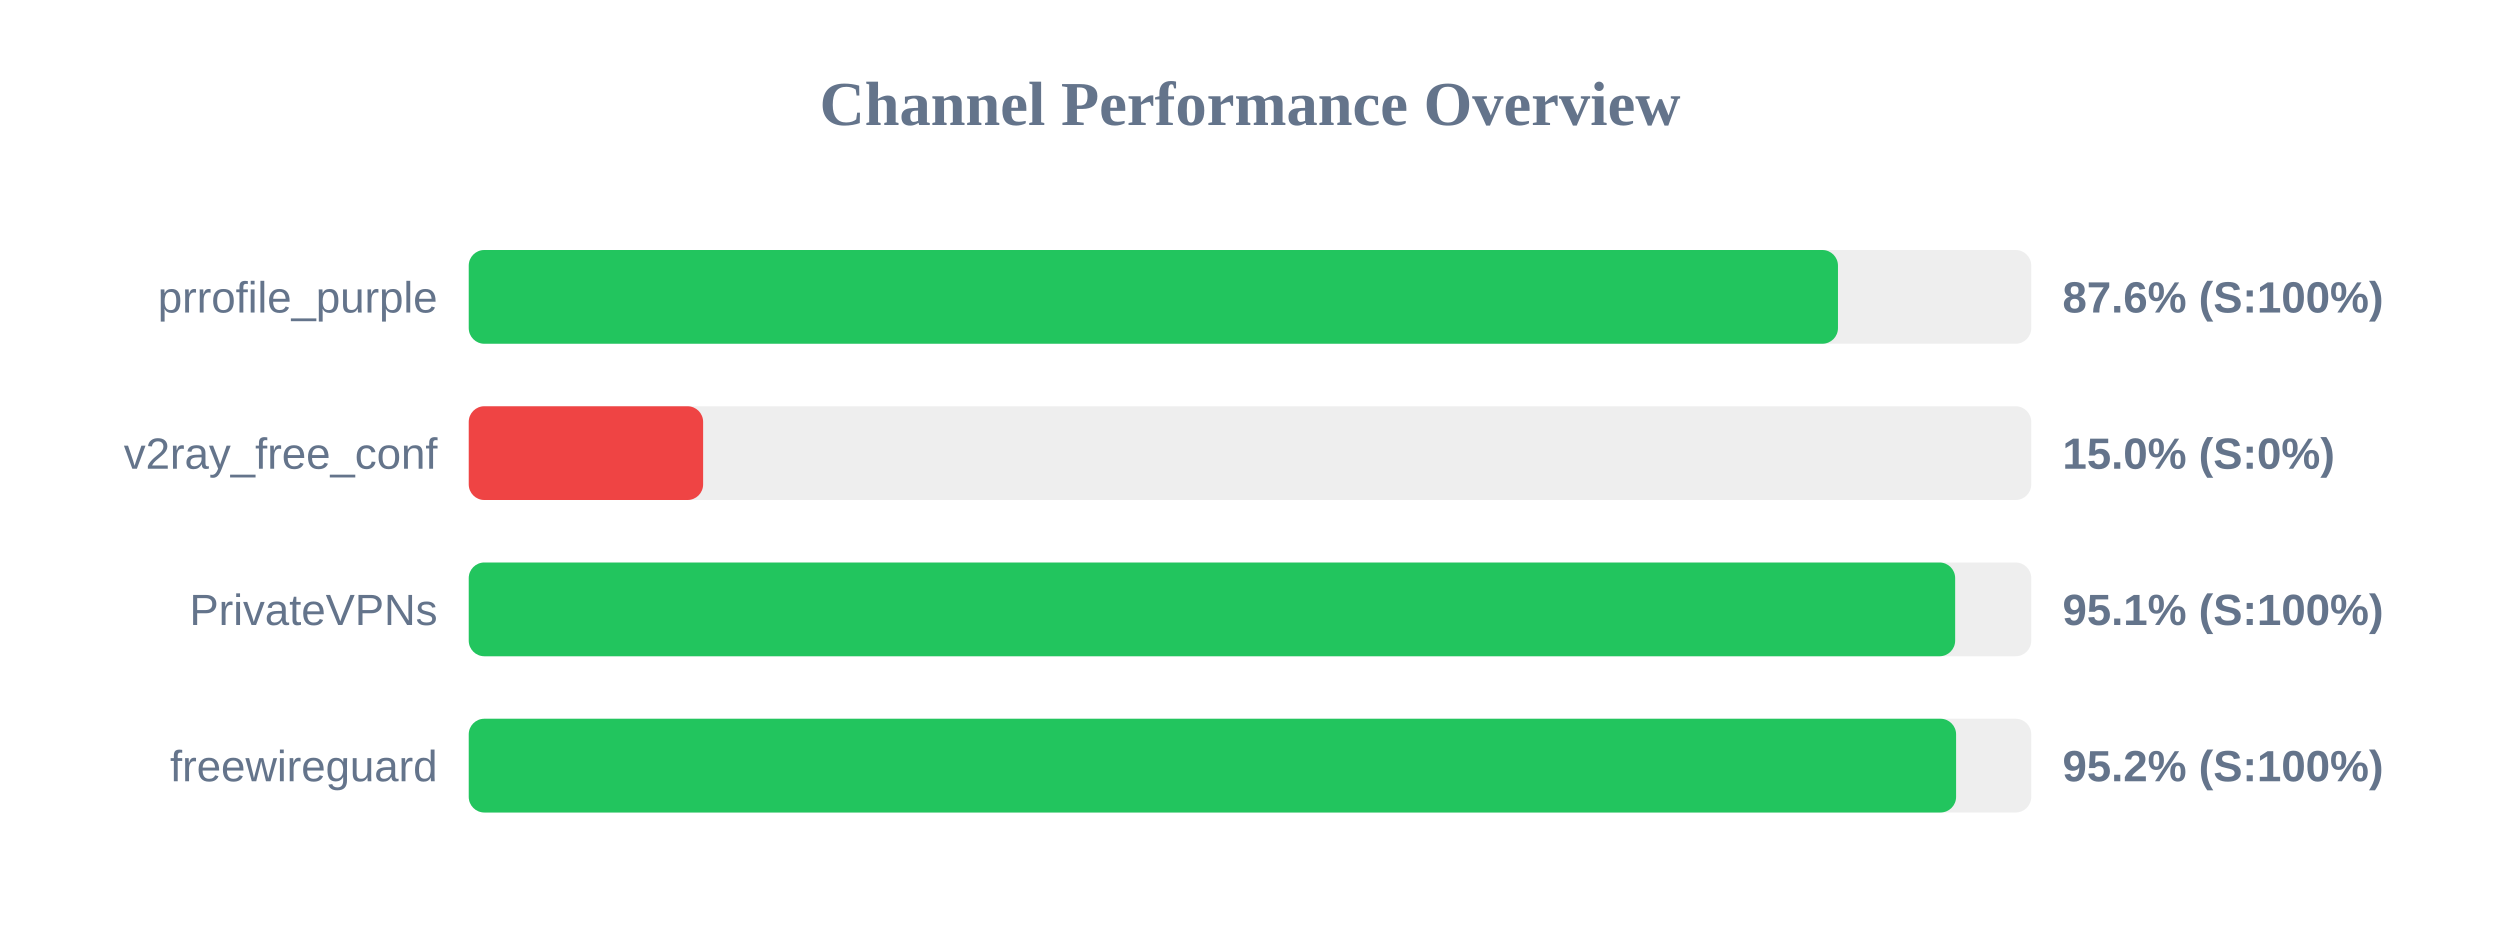
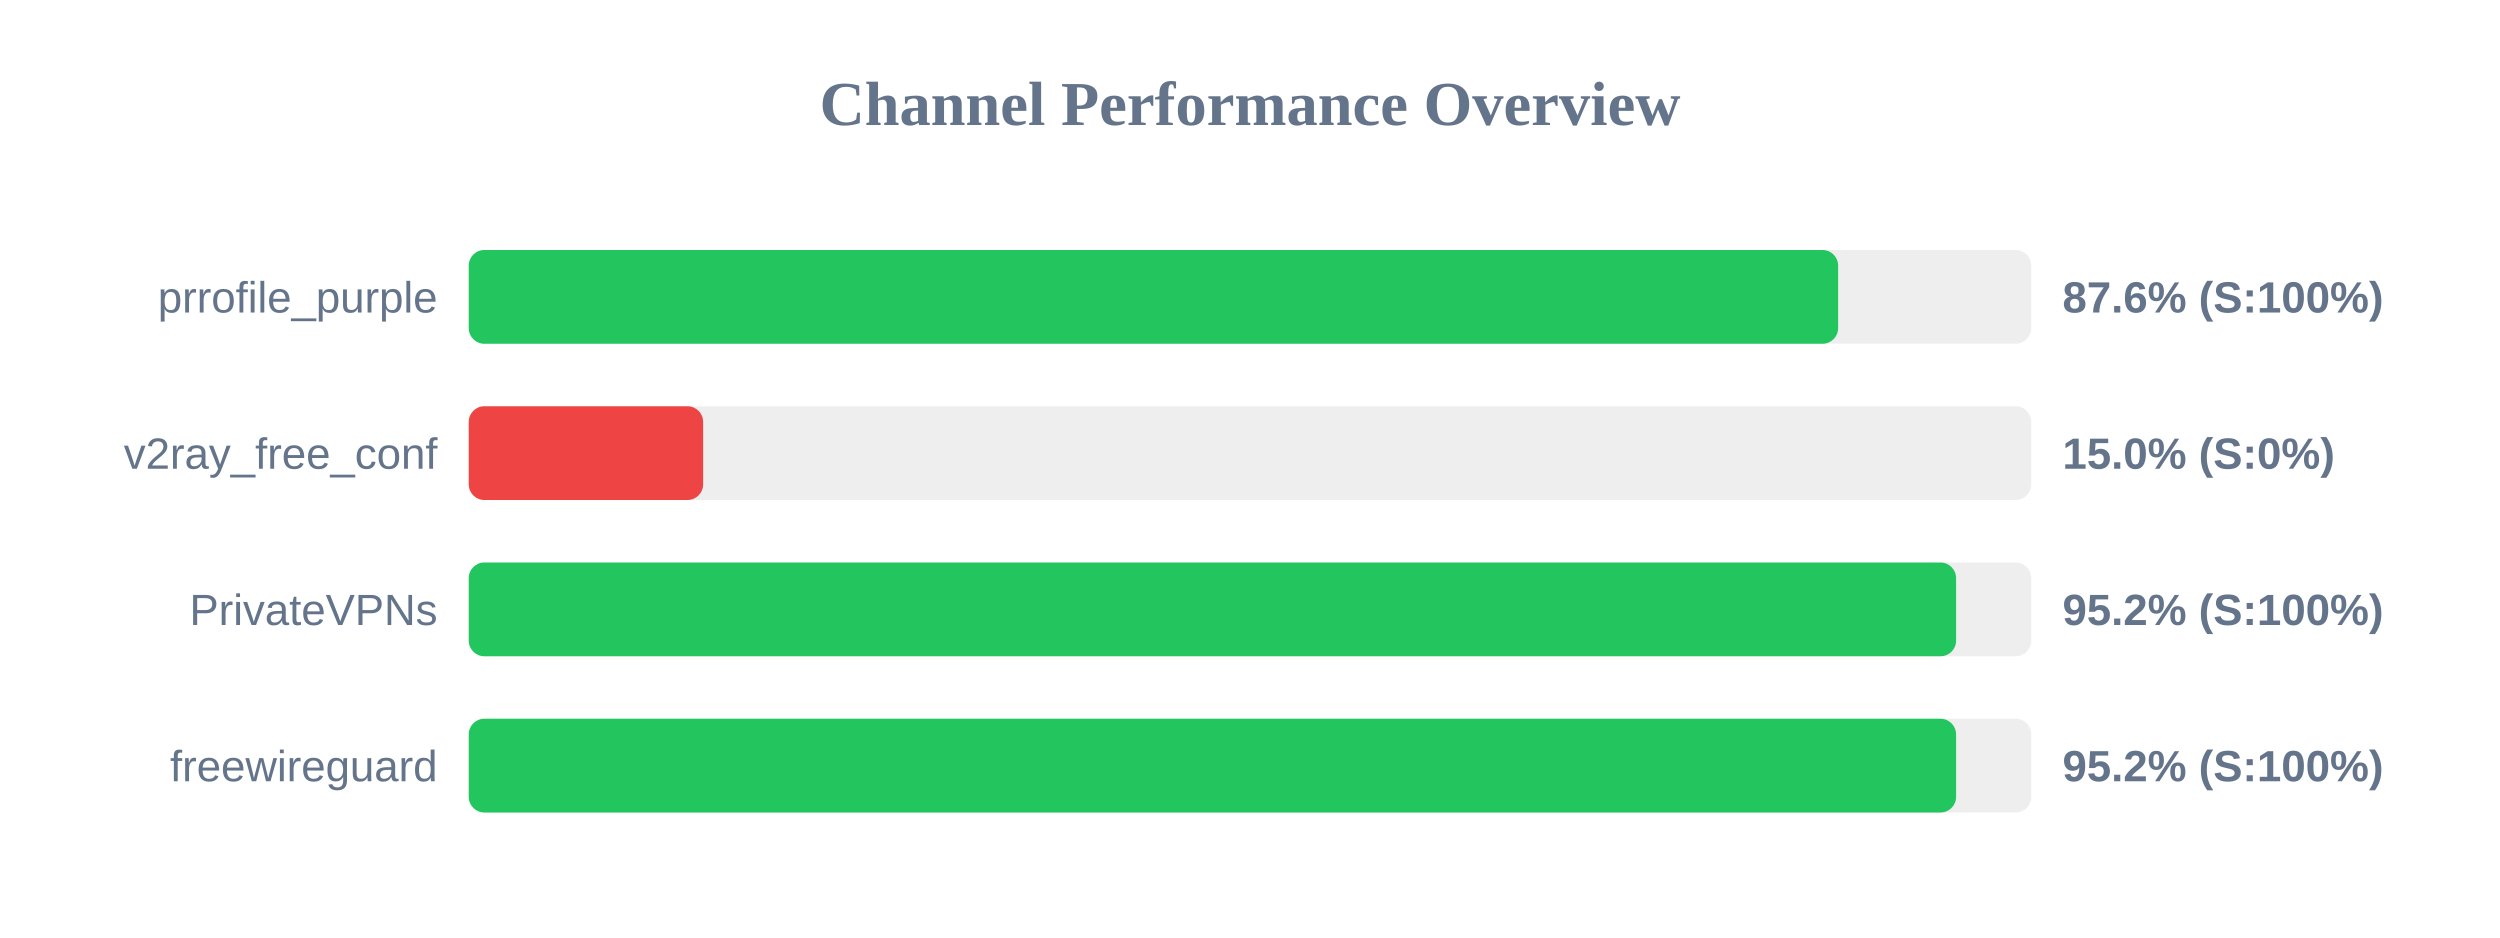
<svg xmlns="http://www.w3.org/2000/svg" width="800" height="300" version="1.1">
  <style>
        .row { font: 14px Arial; fill: #64748b; }
        .score { font: bold 14px Arial; fill: #64748b; }
    </style>
  <text x="400" y="40" text-anchor="middle" font-size="20px" font-weight="bold" fill="#64748b">Channel Performance Overview</text>
  <rect x="150" y="80" width="500" height="30" fill="#eee" rx="5" />
-   <rect x="150" y="80" width="438.15" height="30" fill="#22c55e" rx="5" />
+   <rect x="150" y="80" width="438.2" height="30" fill="#22c55e" rx="5" />
  <text x="140" y="100" text-anchor="end" class="row">prrofile_purple</text>
  <text x="660" y="100" text-anchor="start" class="score">87.6% (S:100%)</text>
  <rect x="150" y="130" width="500" height="30" fill="#eee" rx="5" />
  <rect x="150" y="130" width="75.0" height="30" fill="#ef4444" rx="5" />
  <text x="140" y="150" text-anchor="end" class="row">v2ray_free_conf</text>
  <text x="660" y="150" text-anchor="start" class="score">15.0% (S:0%)</text>
  <rect x="150" y="180" width="500" height="30" fill="#eee" rx="5" />
-   <rect x="150" y="180" width="475.65" height="30" fill="#22c55e" rx="5" />
+   <rect x="150" y="180" width="475.95" height="30" fill="#22c55e" rx="5" />
  <text x="140" y="200" text-anchor="end" class="row">PrivateVPNs</text>
-   <text x="660" y="200" text-anchor="start" class="score">95.1% (S:100%)</text>
+   <text x="660" y="200" text-anchor="start" class="score">95.2% (S:100%)</text>
  <rect x="150" y="230" width="500" height="30" fill="#eee" rx="5" />
  <rect x="150" y="230" width="475.95" height="30" fill="#22c55e" rx="5" />
  <text x="140" y="250" text-anchor="end" class="row">freewireguard</text>
  <text x="660" y="250" text-anchor="start" class="score">95.2% (S:100%)</text>
</svg>
